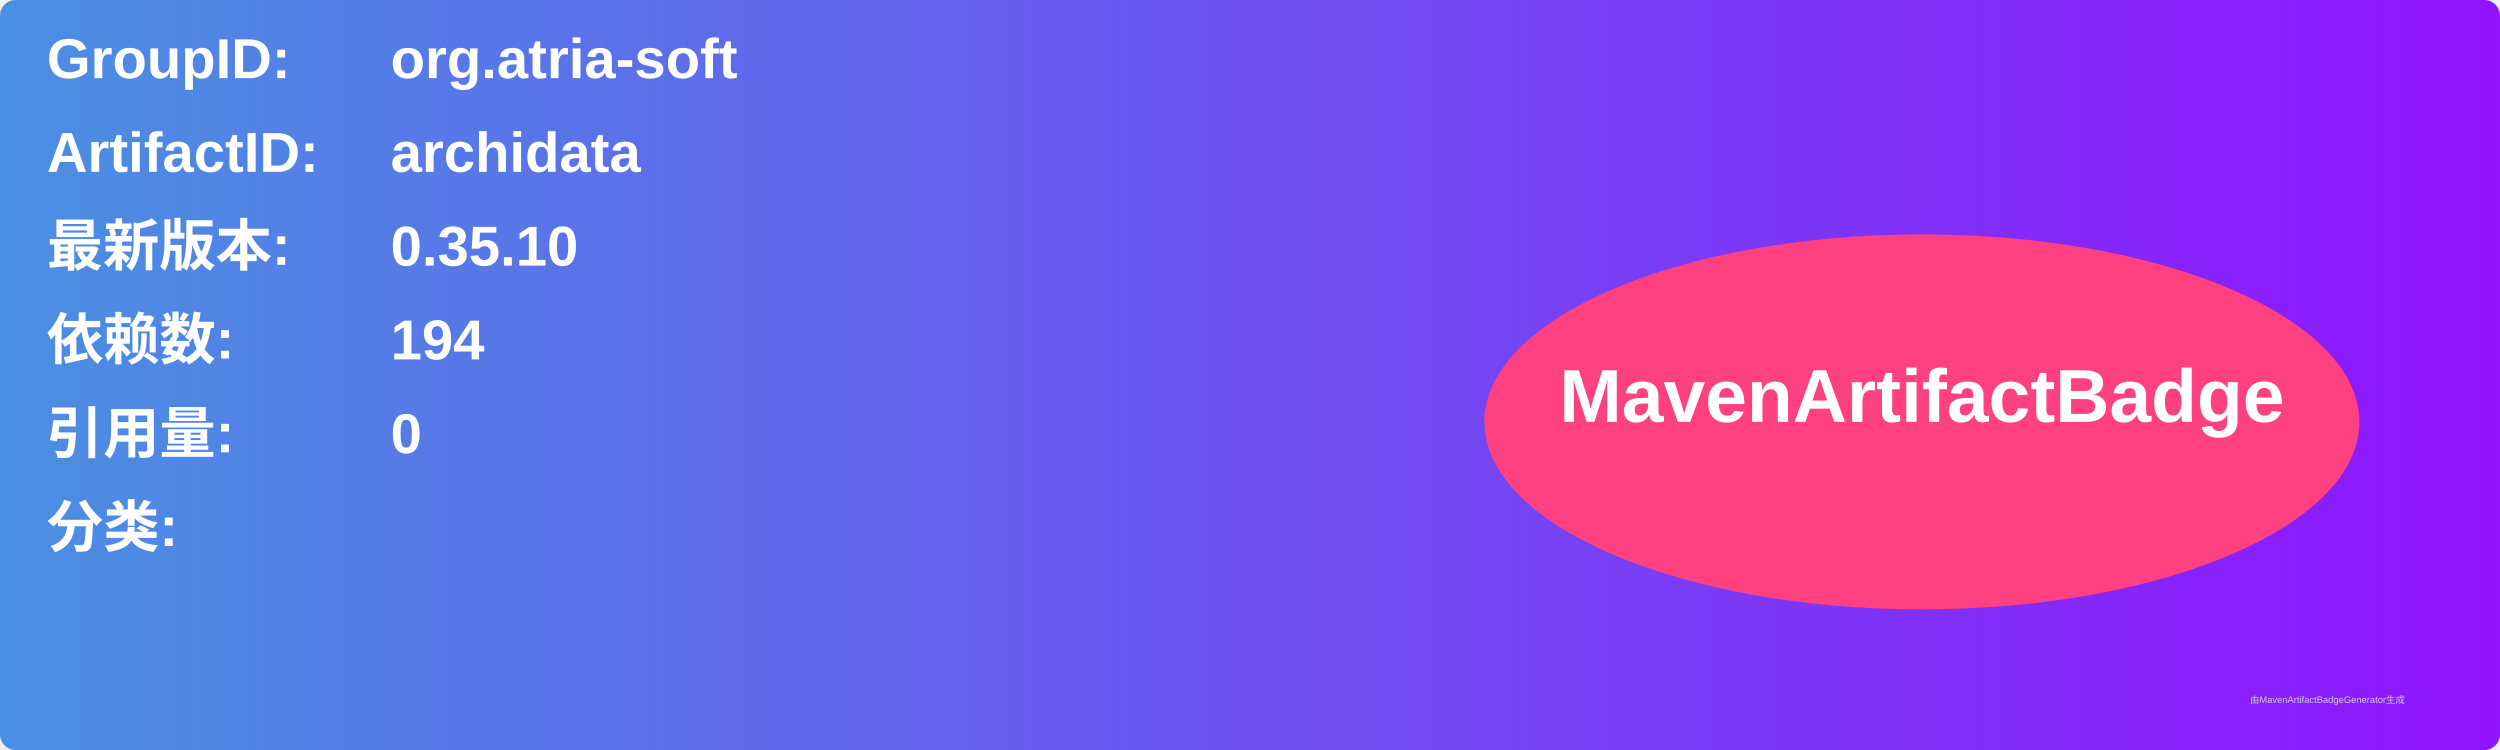
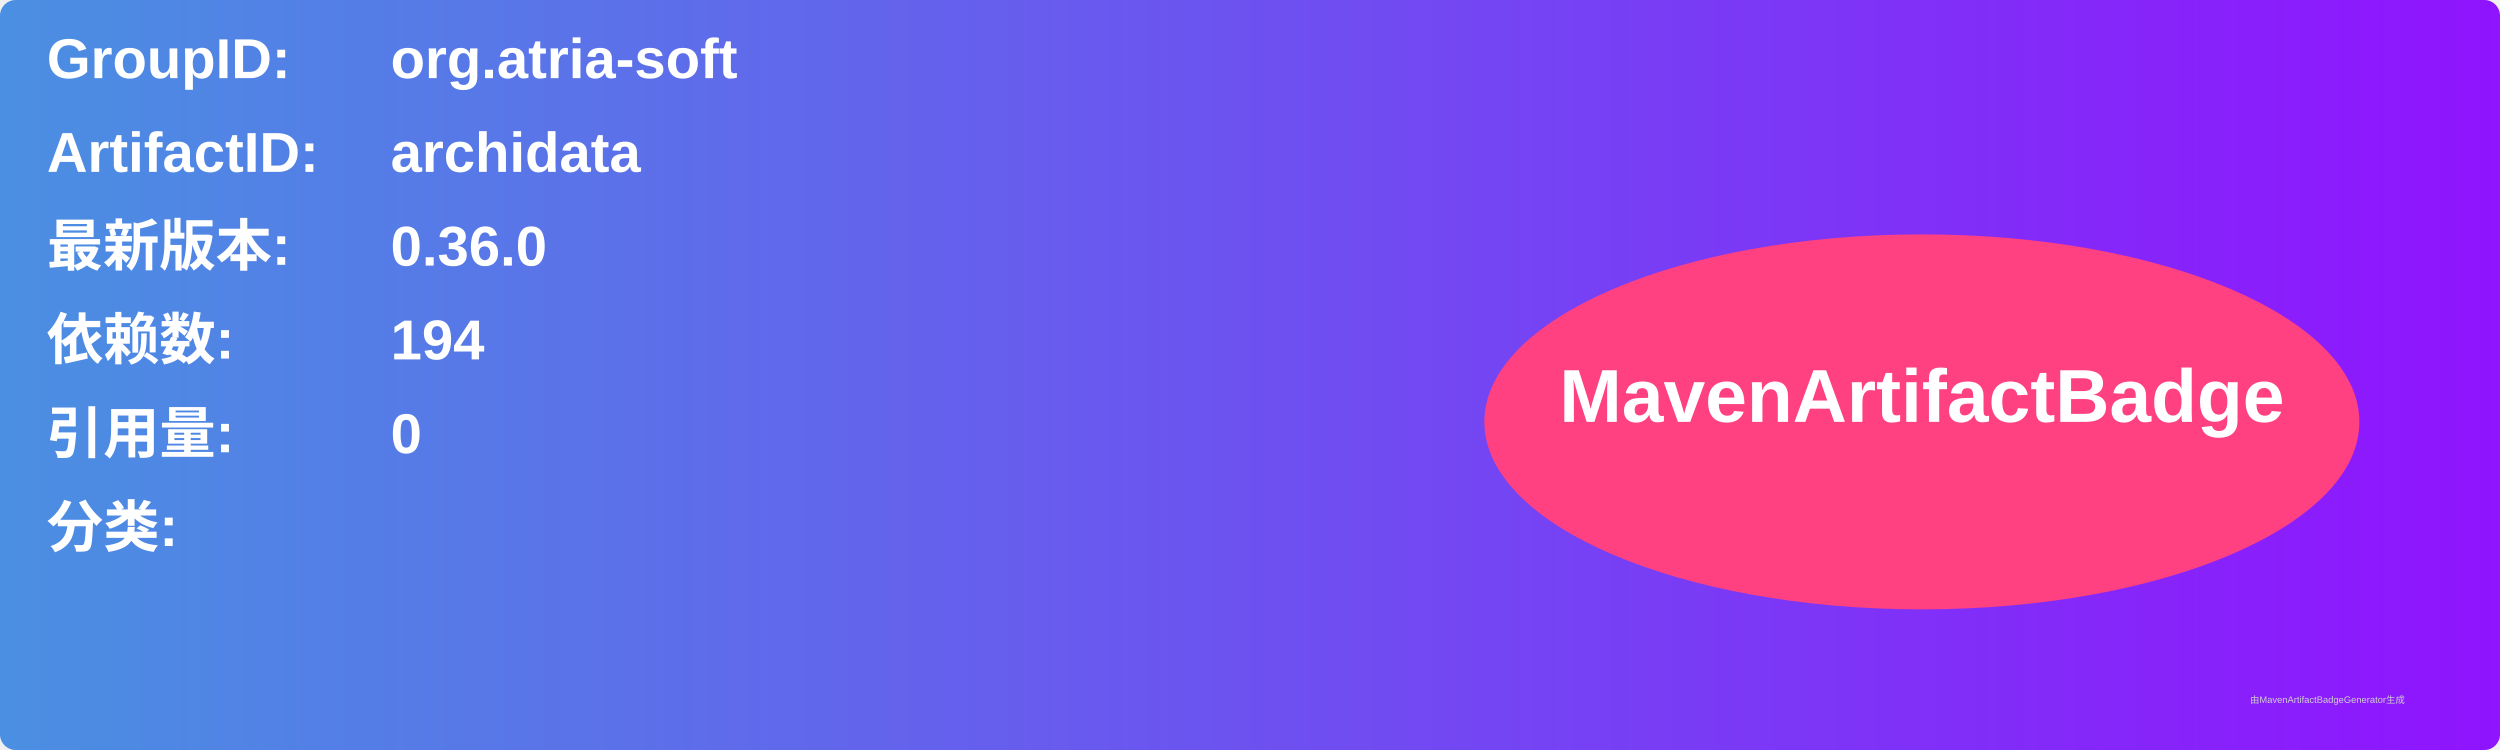
<svg xmlns="http://www.w3.org/2000/svg" width="800" height="240" viewBox="0 0 800 240">
  <linearGradient id="grad" x1="0%" y1="0%" x2="100%" y2="0%">
    <stop offset="0%" stop-color="#4a90e2" />
    <stop offset="100%" stop-color="#9013fe" />
  </linearGradient>
  <rect width="100%" height="100%" rx="5" ry="5" fill="url(#grad)" />
  <g transform="translate(15, 15)">
    <text x="0" y="10" font-family="Arial" font-size="18" fill="white" font-weight="bold" width="260">GroupID:</text>
    <text x="110" y="10" font-family="Arial" font-size="18" fill="white" font-weight="bold" width="460">org.atria-soft</text>
    <text x="0" y="40" font-family="Arial" font-size="18" fill="white" font-weight="bold" width="260">ArtifactID:</text>
    <text x="110" y="40" font-family="Arial" font-size="18" fill="white" font-weight="bold" width="460">archidata</text>
    <text x="0" y="70" font-family="Arial" font-size="18" fill="white" font-weight="bold">最新版本:</text>
    <text x="110" y="70" font-family="Arial" font-size="18" fill="white" font-weight="bold">
-       <tspan font-weight="bold">0.35.10</tspan>
+       <tspan font-weight="bold">0.36.0</tspan>
    </text>
    <text x="0" y="100" font-family="Arial" font-size="18" fill="white" font-weight="bold">依赖数: </text>
    <text x="110" y="100" font-family="Arial" font-size="18" fill="white">
      <tspan font-weight="bold">194</tspan>
    </text>
    <text x="0" y="130" font-family="Arial" font-size="18" fill="white" font-weight="bold">引用量: </text>
    <text x="110" y="130" font-family="Arial" font-size="18" fill="white">
      <tspan font-weight="bold">0</tspan>
    </text>
    <text x="0" y="160" font-family="Arial" font-size="18" fill="white" font-weight="bold">分类:</text>
    <text x="10" y="190" font-family="Arial" font-size="10" fill="white">
      <tspan font-weight="bold" />
    </text>
    <ellipse cx="600" cy="120" rx="140" ry="60" fill="#ff4081" />
    <text x="600" y="120" text-anchor="middle" font-family="Arial" font-size="24" fill="white" font-weight="bold">MavenArtifactBadge</text>
  </g>
  <text x="720" y="225" font-family="Arial" font-size="3" fill="#d0d0d0">由MavenArtifactBadgeGenerator生成</text>
</svg>
